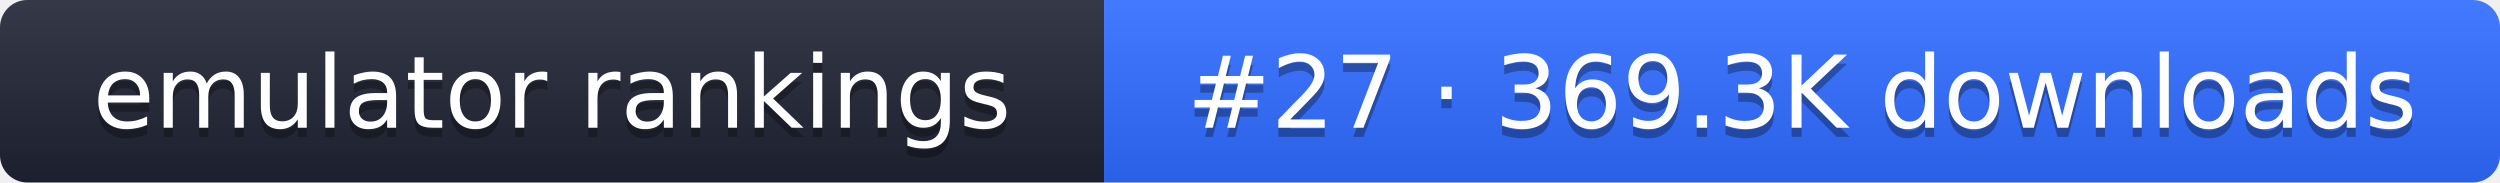
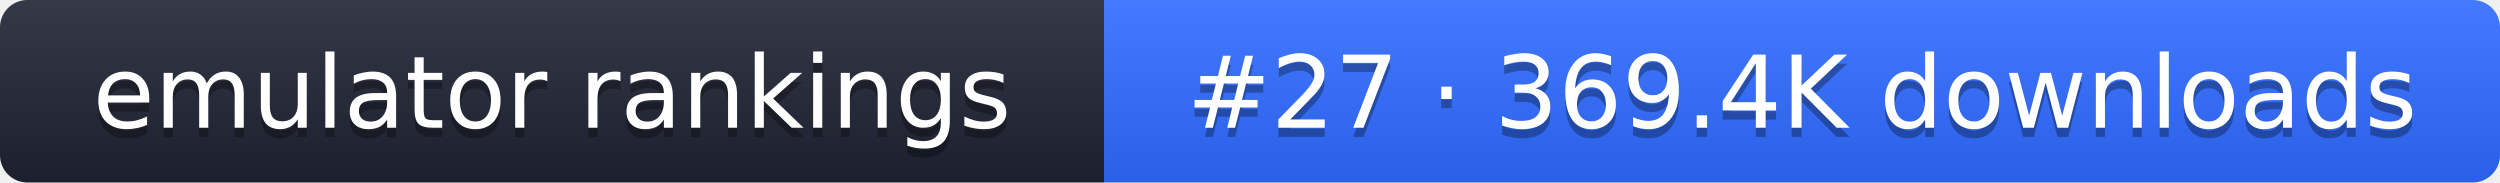
- <svg xmlns="http://www.w3.org/2000/svg" width="274" height="20" role="img" aria-label="emulator rankings: #27 · 369.3K downloads">
+ <svg xmlns="http://www.w3.org/2000/svg" width="274" height="20" role="img" aria-label="emulator rankings: #27 · 369.4K downloads">
  <linearGradient id="g" x2="0" y2="100%">
    <stop offset="0" stop-color="#fff" stop-opacity=".1" />
    <stop offset="1" stop-opacity=".1" />
  </linearGradient>
  <clipPath id="r">
    <rect width="274" height="20" rx="3" fill="#fff" />
  </clipPath>
  <g clip-path="url(#r)">
    <rect width="121" height="20" fill="#1f2433" />
    <rect x="121" width="153" height="20" fill="#2f6bff" />
    <rect width="274" height="20" fill="url(#g)" />
  </g>
  <g fill="#fff" text-anchor="middle" font-family="Verdana,DejaVu Sans,sans-serif" font-size="11">
    <text x="60.5" y="15" fill="#010101" fill-opacity=".3">emulator rankings</text>
    <text x="60.5" y="14">emulator rankings</text>
-     <text x="197.5" y="15" fill="#010101" fill-opacity=".3">#27 · 369.3K downloads</text>
-     <text x="197.5" y="14">#27 · 369.3K downloads</text>
+     <text x="197.5" y="15" fill="#010101" fill-opacity=".3">#27 · 369.4K downloads</text>
+     <text x="197.5" y="14">#27 · 369.4K downloads</text>
  </g>
</svg>
